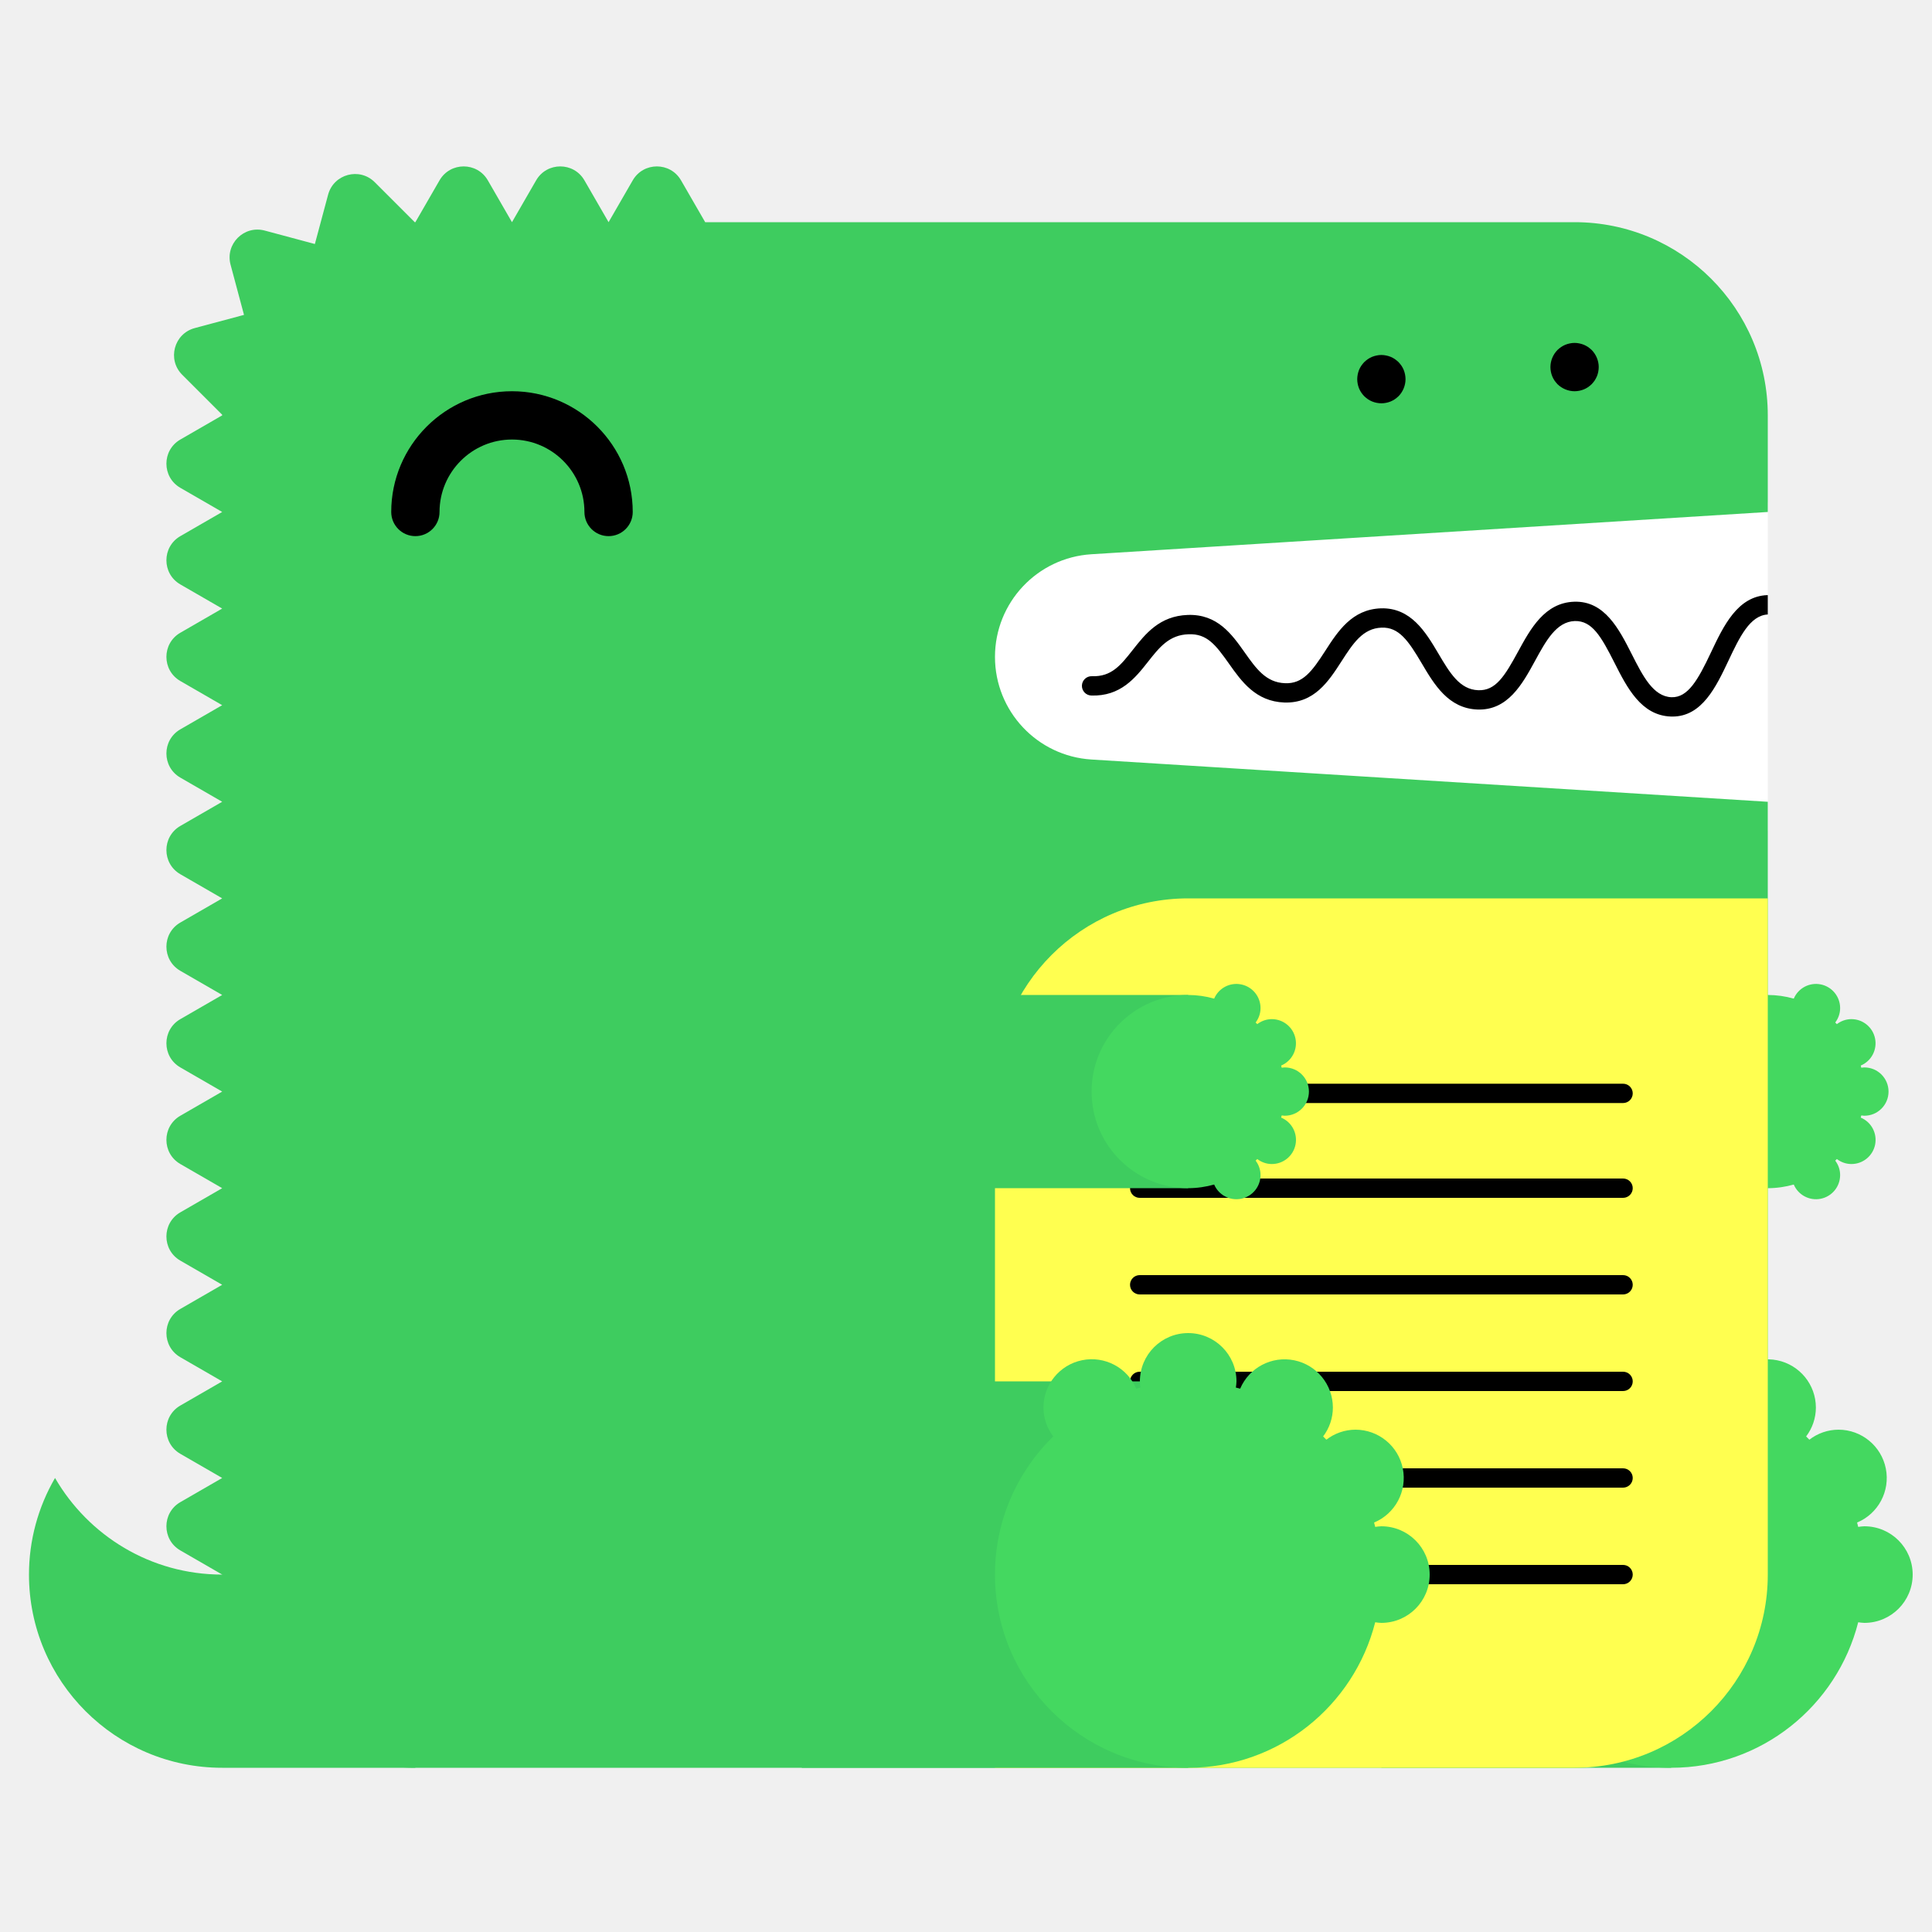
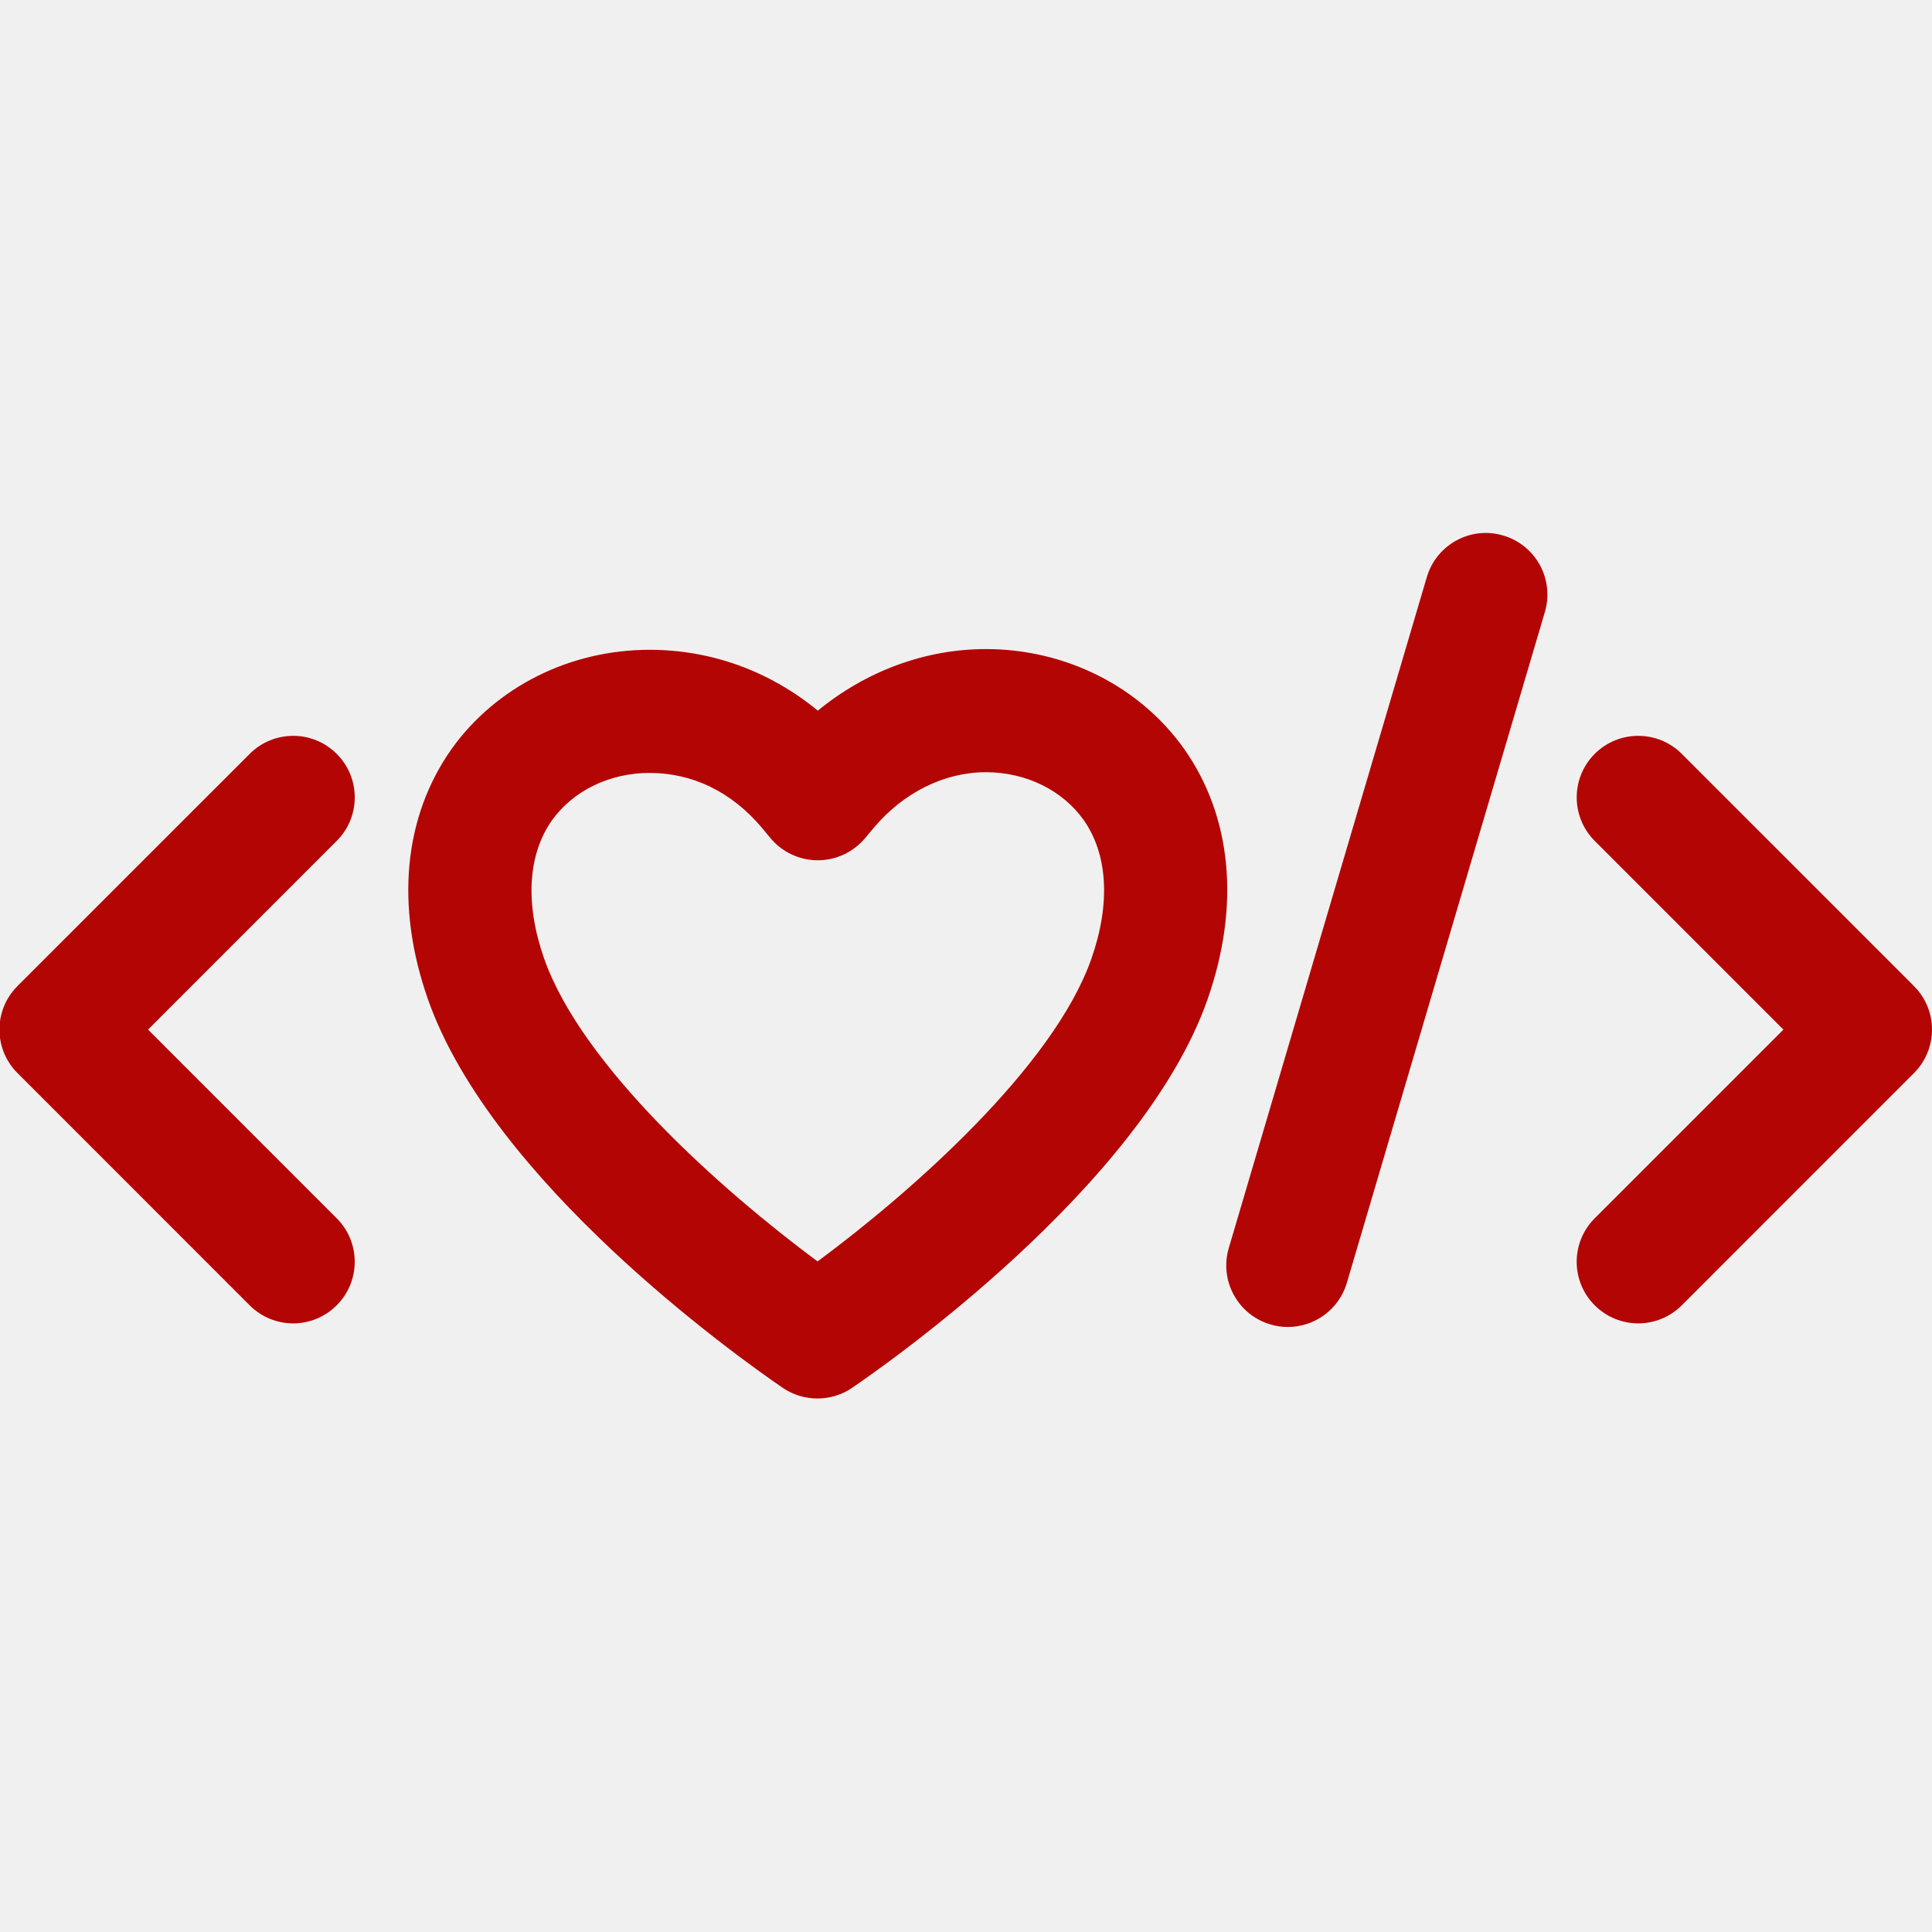
- <svg xmlns="http://www.w3.org/2000/svg" width="200" height="200" viewBox="0 0 200 200">
-   <g fill="none" fill-rule="evenodd">
-     <path fill="#FFF" d="M99 52h84v34H99z" />
-     <path d="M23 163c-7.398 0-13.843-4.027-17.303-10A19.886 19.886 0 0 0 3 163c0 11.046 8.954 20 20 20h20v-20H23z" fill="#3ECC5F" />
-     <path d="M112.98 57.376L183 53V43c0-11.046-8.954-20-20-20H73l-2.5-4.33c-1.112-1.925-3.889-1.925-5 0L63 23l-2.5-4.33c-1.111-1.925-3.889-1.925-5 0L53 23l-2.5-4.33c-1.111-1.925-3.889-1.925-5 0L43 23c-.022 0-.042.003-.065.003l-4.142-4.141c-1.57-1.571-4.252-.853-4.828 1.294l-1.369 5.104-5.192-1.392c-2.148-.575-4.111 1.389-3.535 3.536l1.39 5.193-5.102 1.367c-2.148.576-2.867 3.259-1.296 4.83l4.142 4.142c0 .021-.003.042-.003.064l-4.33 2.5c-1.925 1.111-1.925 3.889 0 5L23 53l-4.33 2.5c-1.925 1.111-1.925 3.889 0 5L23 63l-4.33 2.5c-1.925 1.111-1.925 3.889 0 5L23 73l-4.33 2.5c-1.925 1.111-1.925 3.889 0 5L23 83l-4.33 2.5c-1.925 1.111-1.925 3.889 0 5L23 93l-4.33 2.5c-1.925 1.111-1.925 3.889 0 5L23 103l-4.33 2.5c-1.925 1.111-1.925 3.889 0 5L23 113l-4.33 2.5c-1.925 1.111-1.925 3.889 0 5L23 123l-4.33 2.5c-1.925 1.111-1.925 3.889 0 5L23 133l-4.33 2.5c-1.925 1.111-1.925 3.889 0 5L23 143l-4.33 2.5c-1.925 1.111-1.925 3.889 0 5L23 153l-4.33 2.5c-1.925 1.111-1.925 3.889 0 5L23 163c0 11.046 8.954 20 20 20h120c11.046 0 20-8.954 20-20V83l-70.02-4.376A10.645 10.645 0 0 1 103 68c0-5.621 4.37-10.273 9.98-10.624" fill="#3ECC5F" />
-     <path fill="#3ECC5F" d="M143 183h30v-40h-30z" />
-     <path d="M193 158c-.219 0-.428.037-.639.064-.038-.15-.074-.301-.116-.451A5 5 0 0 0 190.32 148a4.96 4.96 0 0 0-3.016 1.036 26.531 26.531 0 0 0-.335-.336 4.955 4.955 0 0 0 1.011-2.987 5 5 0 0 0-9.599-1.959c-.148-.042-.297-.077-.445-.115.027-.211.064-.42.064-.639a5 5 0 0 0-5-5 5 5 0 0 0-5 5c0 .219.037.428.064.639-.148.038-.297.073-.445.115a4.998 4.998 0 0 0-9.599 1.959c0 1.125.384 2.151 1.011 2.987-3.717 3.632-6.031 8.693-6.031 14.3 0 11.046 8.954 20 20 20 9.339 0 17.16-6.41 19.361-15.064.211.027.42.064.639.064a5 5 0 0 0 5-5 5 5 0 0 0-5-5" fill="#44D860" />
-     <path fill="#3ECC5F" d="M153 123h30v-20h-30z" />
-     <path d="M193 115.5a2.5 2.5 0 1 0 0-5c-.109 0-.214.019-.319.032-.02-.075-.037-.15-.058-.225a2.501 2.501 0 0 0-.963-4.807c-.569 0-1.088.197-1.508.518a6.653 6.653 0 0 0-.168-.168c.314-.417.506-.931.506-1.494a2.5 2.5 0 0 0-4.8-.979A9.987 9.987 0 0 0 183 103c-5.522 0-10 4.478-10 10s4.478 10 10 10c.934 0 1.833-.138 2.69-.377a2.5 2.5 0 0 0 4.8-.979c0-.563-.192-1.077-.506-1.494.057-.055.113-.111.168-.168.42.321.939.518 1.508.518a2.5 2.5 0 0 0 .963-4.807c.021-.074.038-.15.058-.225.105.013.21.032.319.032" fill="#44D860" />
-     <path d="M63 55.5a2.5 2.5 0 0 1-2.5-2.5c0-4.136-3.364-7.5-7.5-7.5s-7.5 3.364-7.5 7.5a2.5 2.5 0 1 1-5 0c0-6.893 5.607-12.5 12.5-12.5S65.5 46.107 65.5 53a2.5 2.5 0 0 1-2.5 2.5" fill="#000" />
-     <path d="M103 183h60c11.046 0 20-8.954 20-20V93h-60c-11.046 0-20 8.954-20 20v70z" fill="#FFFF50" />
-     <path d="M168.02 124h-50.04a1 1 0 1 1 0-2h50.04a1 1 0 1 1 0 2m0 20h-50.04a1 1 0 1 1 0-2h50.04a1 1 0 1 1 0 2m0 20h-50.04a1 1 0 1 1 0-2h50.04a1 1 0 1 1 0 2m0-49.814h-50.04a1 1 0 1 1 0-2h50.04a1 1 0 1 1 0 2m0 19.814h-50.04a1 1 0 1 1 0-2h50.04a1 1 0 1 1 0 2m0 20h-50.04a1 1 0 1 1 0-2h50.04a1 1 0 1 1 0 2M183 61.611c-.012 0-.022-.006-.034-.005-3.09.105-4.552 3.196-5.842 5.923-1.346 2.85-2.387 4.703-4.093 4.647-1.889-.068-2.969-2.202-4.113-4.46-1.314-2.594-2.814-5.536-5.963-5.426-3.046.104-4.513 2.794-5.807 5.167-1.377 2.528-2.314 4.065-4.121 3.994-1.927-.07-2.951-1.805-4.136-3.813-1.321-2.236-2.848-4.75-5.936-4.664-2.994.103-4.465 2.385-5.763 4.4-1.373 2.13-2.335 3.428-4.165 3.351-1.973-.07-2.992-1.51-4.171-3.177-1.324-1.873-2.816-3.993-5.895-3.89-2.928.1-4.399 1.97-5.696 3.618-1.232 1.564-2.194 2.802-4.229 2.724a1 1 0 0 0-.072 2c3.017.101 4.545-1.8 5.872-3.487 1.177-1.496 2.193-2.787 4.193-2.855 1.926-.082 2.829 1.115 4.195 3.045 1.297 1.834 2.769 3.914 5.731 4.021 3.103.104 4.596-2.215 5.918-4.267 1.182-1.834 2.202-3.417 4.15-3.484 1.793-.067 2.769 1.35 4.145 3.681 1.297 2.197 2.766 4.686 5.787 4.796 3.125.108 4.634-2.62 5.949-5.035 1.139-2.088 2.214-4.06 4.119-4.126 1.793-.042 2.728 1.595 4.111 4.33 1.292 2.553 2.757 5.445 5.825 5.556l.169.003c3.064 0 4.518-3.075 5.805-5.794 1.139-2.41 2.217-4.68 4.067-4.773v-2z" fill="#000" />
-     <path fill="#3ECC5F" d="M83 183h40v-40H83z" />
-     <path d="M143 158c-.219 0-.428.037-.639.064-.038-.15-.074-.301-.116-.451A5 5 0 0 0 140.32 148a4.96 4.96 0 0 0-3.016 1.036 26.531 26.531 0 0 0-.335-.336 4.955 4.955 0 0 0 1.011-2.987 5 5 0 0 0-9.599-1.959c-.148-.042-.297-.077-.445-.115.027-.211.064-.42.064-.639a5 5 0 0 0-5-5 5 5 0 0 0-5 5c0 .219.037.428.064.639-.148.038-.297.073-.445.115a4.998 4.998 0 0 0-9.599 1.959c0 1.125.384 2.151 1.011 2.987-3.717 3.632-6.031 8.693-6.031 14.3 0 11.046 8.954 20 20 20 9.339 0 17.16-6.41 19.361-15.064.211.027.42.064.639.064a5 5 0 0 0 5-5 5 5 0 0 0-5-5" fill="#44D860" />
-     <path fill="#3ECC5F" d="M83 123h40v-20H83z" />
-     <path d="M133 115.5a2.5 2.5 0 1 0 0-5c-.109 0-.214.019-.319.032-.02-.075-.037-.15-.058-.225a2.501 2.501 0 0 0-.963-4.807c-.569 0-1.088.197-1.508.518a6.653 6.653 0 0 0-.168-.168c.314-.417.506-.931.506-1.494a2.5 2.5 0 0 0-4.8-.979A9.987 9.987 0 0 0 123 103c-5.522 0-10 4.478-10 10s4.478 10 10 10c.934 0 1.833-.138 2.69-.377a2.5 2.5 0 0 0 4.8-.979c0-.563-.192-1.077-.506-1.494.057-.055.113-.111.168-.168.42.321.939.518 1.508.518a2.5 2.5 0 0 0 .963-4.807c.021-.074.038-.15.058-.225.105.013.21.032.319.032" fill="#44D860" />
-     <path d="M143 41.75c-.16 0-.33-.02-.49-.05a2.52 2.52 0 0 1-.47-.14c-.15-.06-.29-.14-.431-.23-.13-.09-.259-.2-.38-.31-.109-.12-.219-.24-.309-.38s-.17-.28-.231-.43a2.619 2.619 0 0 1-.189-.96c0-.16.02-.33.05-.49.03-.16.08-.31.139-.47.061-.15.141-.29.231-.43.09-.13.2-.26.309-.38.121-.11.25-.22.38-.31.141-.09.281-.17.431-.23.149-.06.31-.11.47-.14.32-.07.65-.07.98 0 .159.03.32.08.47.14.149.06.29.14.43.23.13.09.259.2.38.31.11.12.22.25.31.38.09.14.17.28.23.43.06.16.11.31.14.47.029.16.05.33.05.49 0 .66-.271 1.31-.73 1.77-.121.11-.25.22-.38.31-.14.09-.281.17-.43.23a2.565 2.565 0 0 1-.96.19m20-1.25c-.66 0-1.3-.27-1.771-.73a3.802 3.802 0 0 1-.309-.38c-.09-.14-.17-.28-.231-.43a2.619 2.619 0 0 1-.189-.96c0-.66.27-1.3.729-1.77.121-.11.25-.22.38-.31.141-.09.281-.17.431-.23.149-.06.31-.11.47-.14.32-.07.66-.07.98 0 .159.03.32.08.47.14.149.06.29.14.43.23.13.09.259.2.38.31.459.47.73 1.11.73 1.77 0 .16-.021.33-.05.49-.03.16-.08.32-.14.47-.07.15-.14.29-.23.43-.09.13-.2.26-.31.38-.121.11-.25.22-.38.31-.14.09-.281.17-.43.23a2.565 2.565 0 0 1-.96.19" fill="#000" />
+ <svg xmlns="http://www.w3.org/2000/svg" width="1024" height="1024" viewBox="0 0 1024 1024" fill="none">
+   <g clip-path="url(#clip0_80529_8)">
+     <path d="M682.584 703.323C679.529 703.323 676.415 702.893 673.331 701.974C656.066 696.892 646.164 678.715 651.29 661.45L756.244 305.88C761.347 288.615 779.452 278.685 796.76 283.838C814.04 288.942 823.927 307.097 818.815 324.362L713.861 679.932C709.668 694.143 696.683 703.329 682.582 703.329L682.584 703.323Z" fill="#B40505" />
+     <path d="M433.255 741.232C426.803 741.232 420.357 739.329 414.795 735.537C389.333 718.061 260.684 626.07 226.818 529.643C209.466 480.173 213.899 433.116 239.257 397.105C262.784 364.063 302.026 344.406 344.306 344.406C377.093 344.406 407.943 355.708 433.469 376.662C459.038 355.693 490.355 344.02 522.545 344.02C564.724 344.02 603.956 363.742 627.498 396.771C652.98 432.832 657.42 479.984 640.032 529.665C605.165 629.225 467.184 725.014 451.57 735.616C446.051 739.385 439.664 741.237 433.262 741.237L433.255 741.232ZM344.32 409.665C323.111 409.665 303.731 419.085 292.517 434.848C279.714 453.003 278.226 479.054 288.397 508.035C308.339 564.876 381.986 630.503 433.323 668.585C482.843 631.962 558.409 565.388 578.474 508.116C588.688 478.929 587.194 452.798 574.31 434.549C563.06 418.757 543.688 409.286 522.558 409.286C500.553 409.286 478.885 420.018 463.106 438.764L458.374 444.4C452.147 451.727 443.041 455.963 433.446 455.963H433.322C423.662 455.934 414.527 451.618 408.35 444.203L403.742 438.64C387.768 419.756 367.155 409.665 344.32 409.665Z" fill="#B40505" />
+     <path d="M155.388 701.419C147.04 701.419 138.684 698.211 132.32 691.846L9.261 568.759C-3.484 556.014 -3.484 535.365 9.261 522.636L132.34 399.569C145.085 386.817 165.734 386.817 178.464 399.569C191.216 412.299 191.216 432.963 178.464 445.692L78.467 545.711L178.456 645.723C191.201 658.445 191.201 679.116 178.456 691.838C172.084 698.211 163.735 701.419 155.388 701.419Z" fill="#B40505" />
+     <path d="M868.301 701.419C859.953 701.419 851.597 698.211 845.233 691.846C832.488 679.101 832.488 658.452 845.233 645.73L945.244 545.718L845.233 445.7C832.51 432.97 832.51 412.306 845.233 399.561C857.992 386.831 878.627 386.817 891.371 399.569L1014.43 522.635C1027.19 535.365 1027.19 556.021 1014.43 568.759L891.371 691.846C884.991 698.211 876.621 701.419 868.303 701.419L868.301 701.419Z" fill="#B40505" />
  </g>
+   <defs>
+     <clipPath id="clip0_80529_8">
+       <rect width="1024" height="1024" fill="white" />
+     </clipPath>
+   </defs>
</svg>
